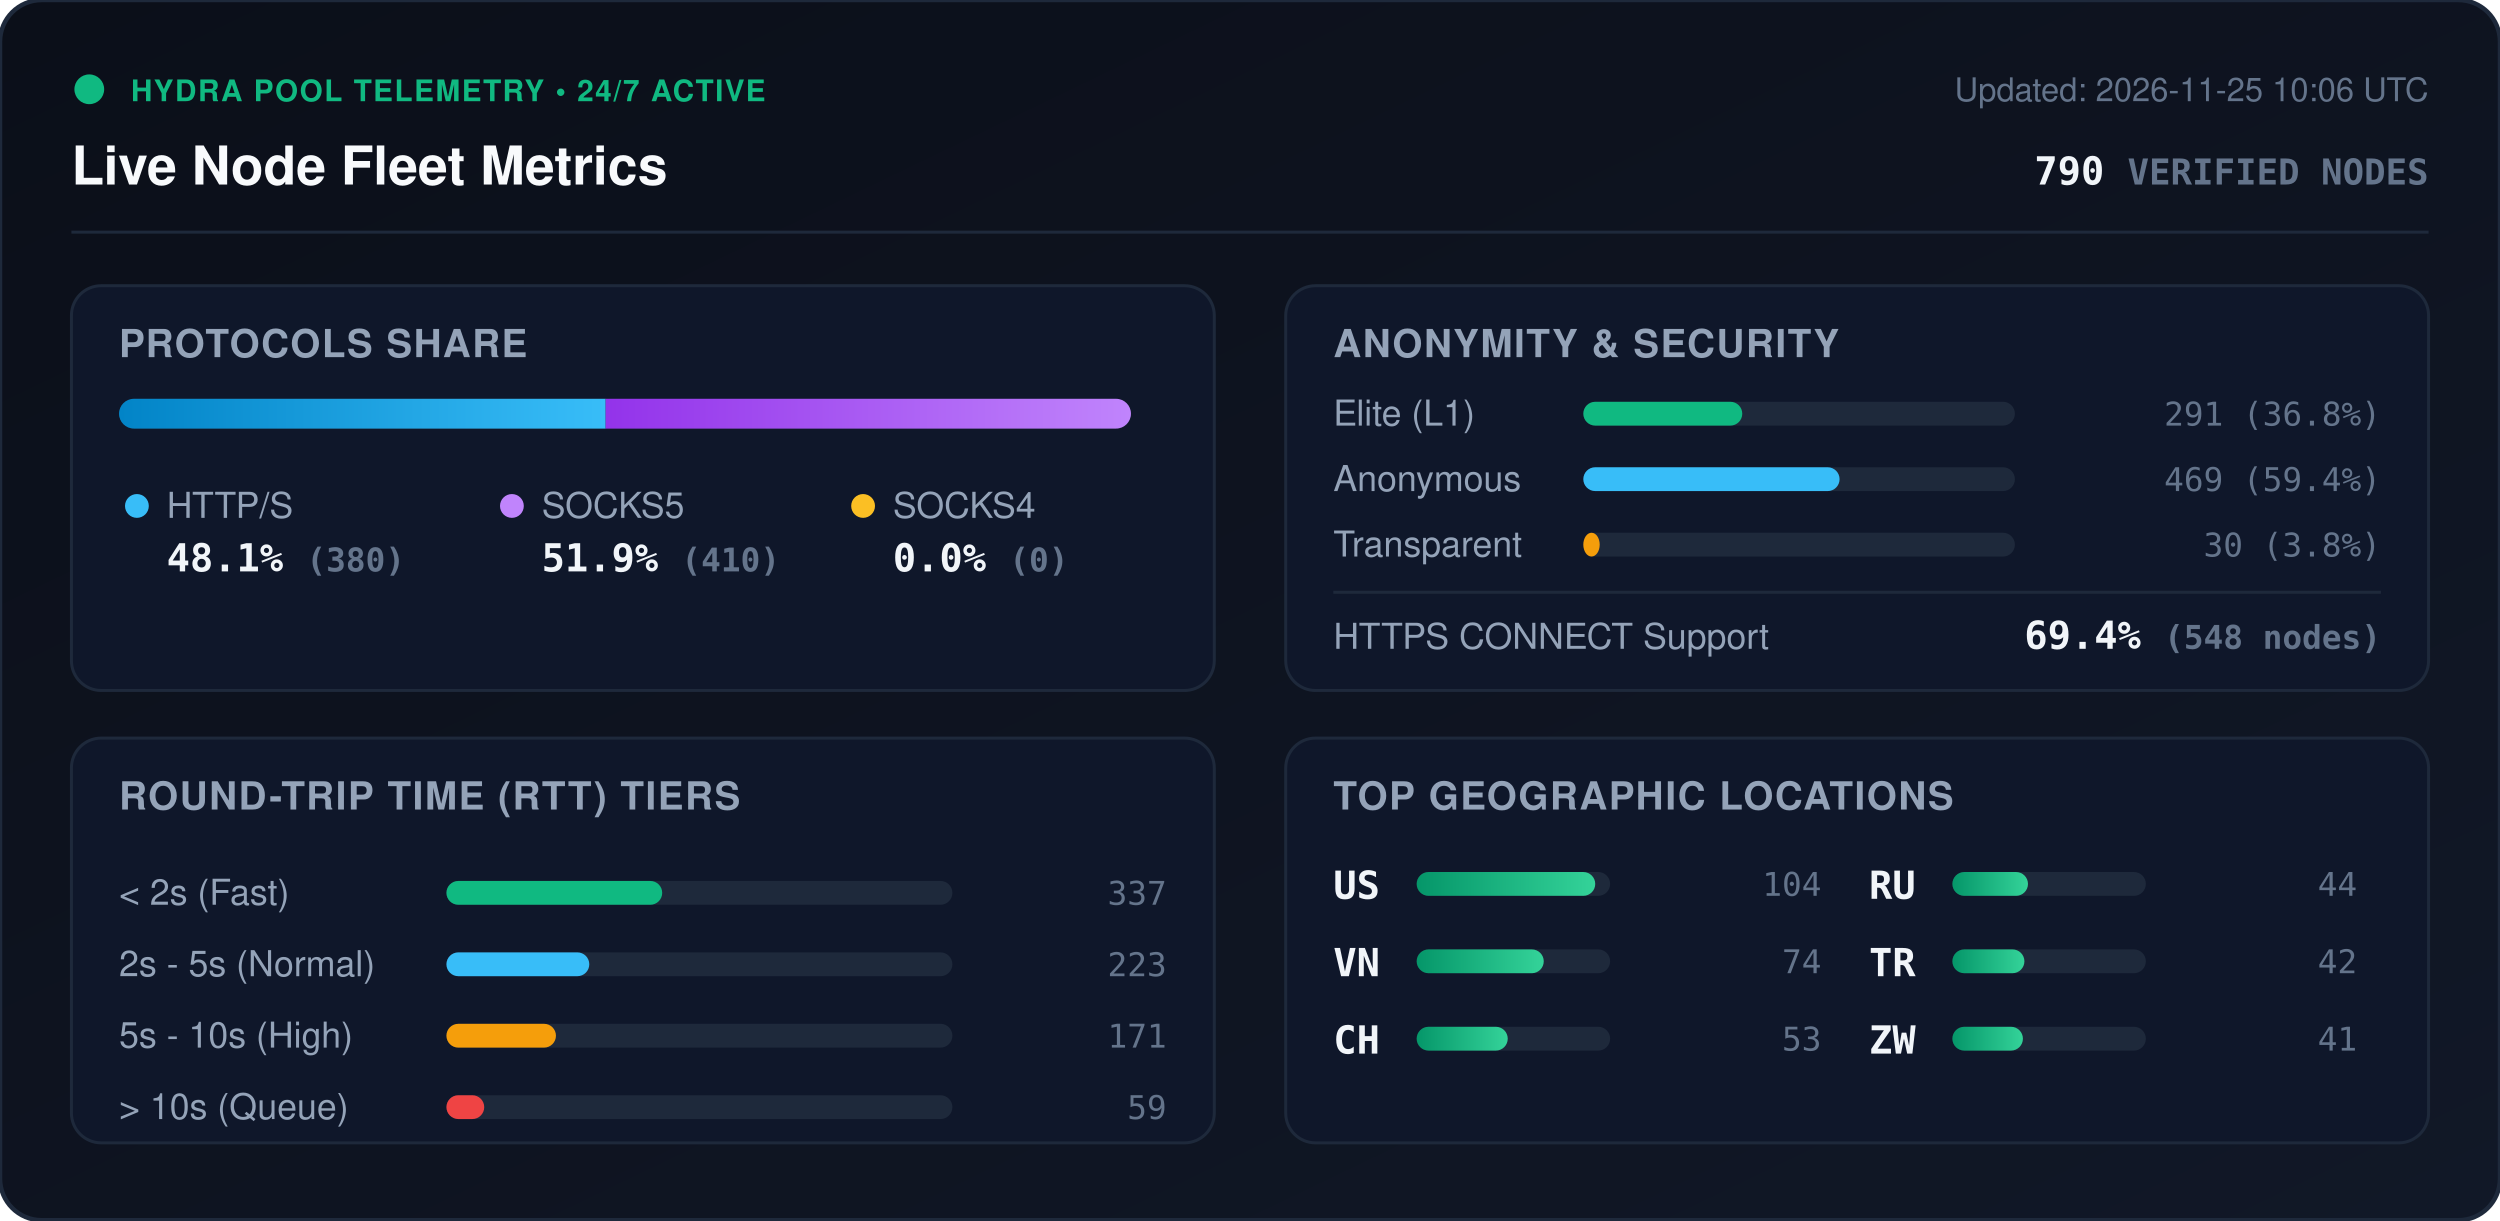
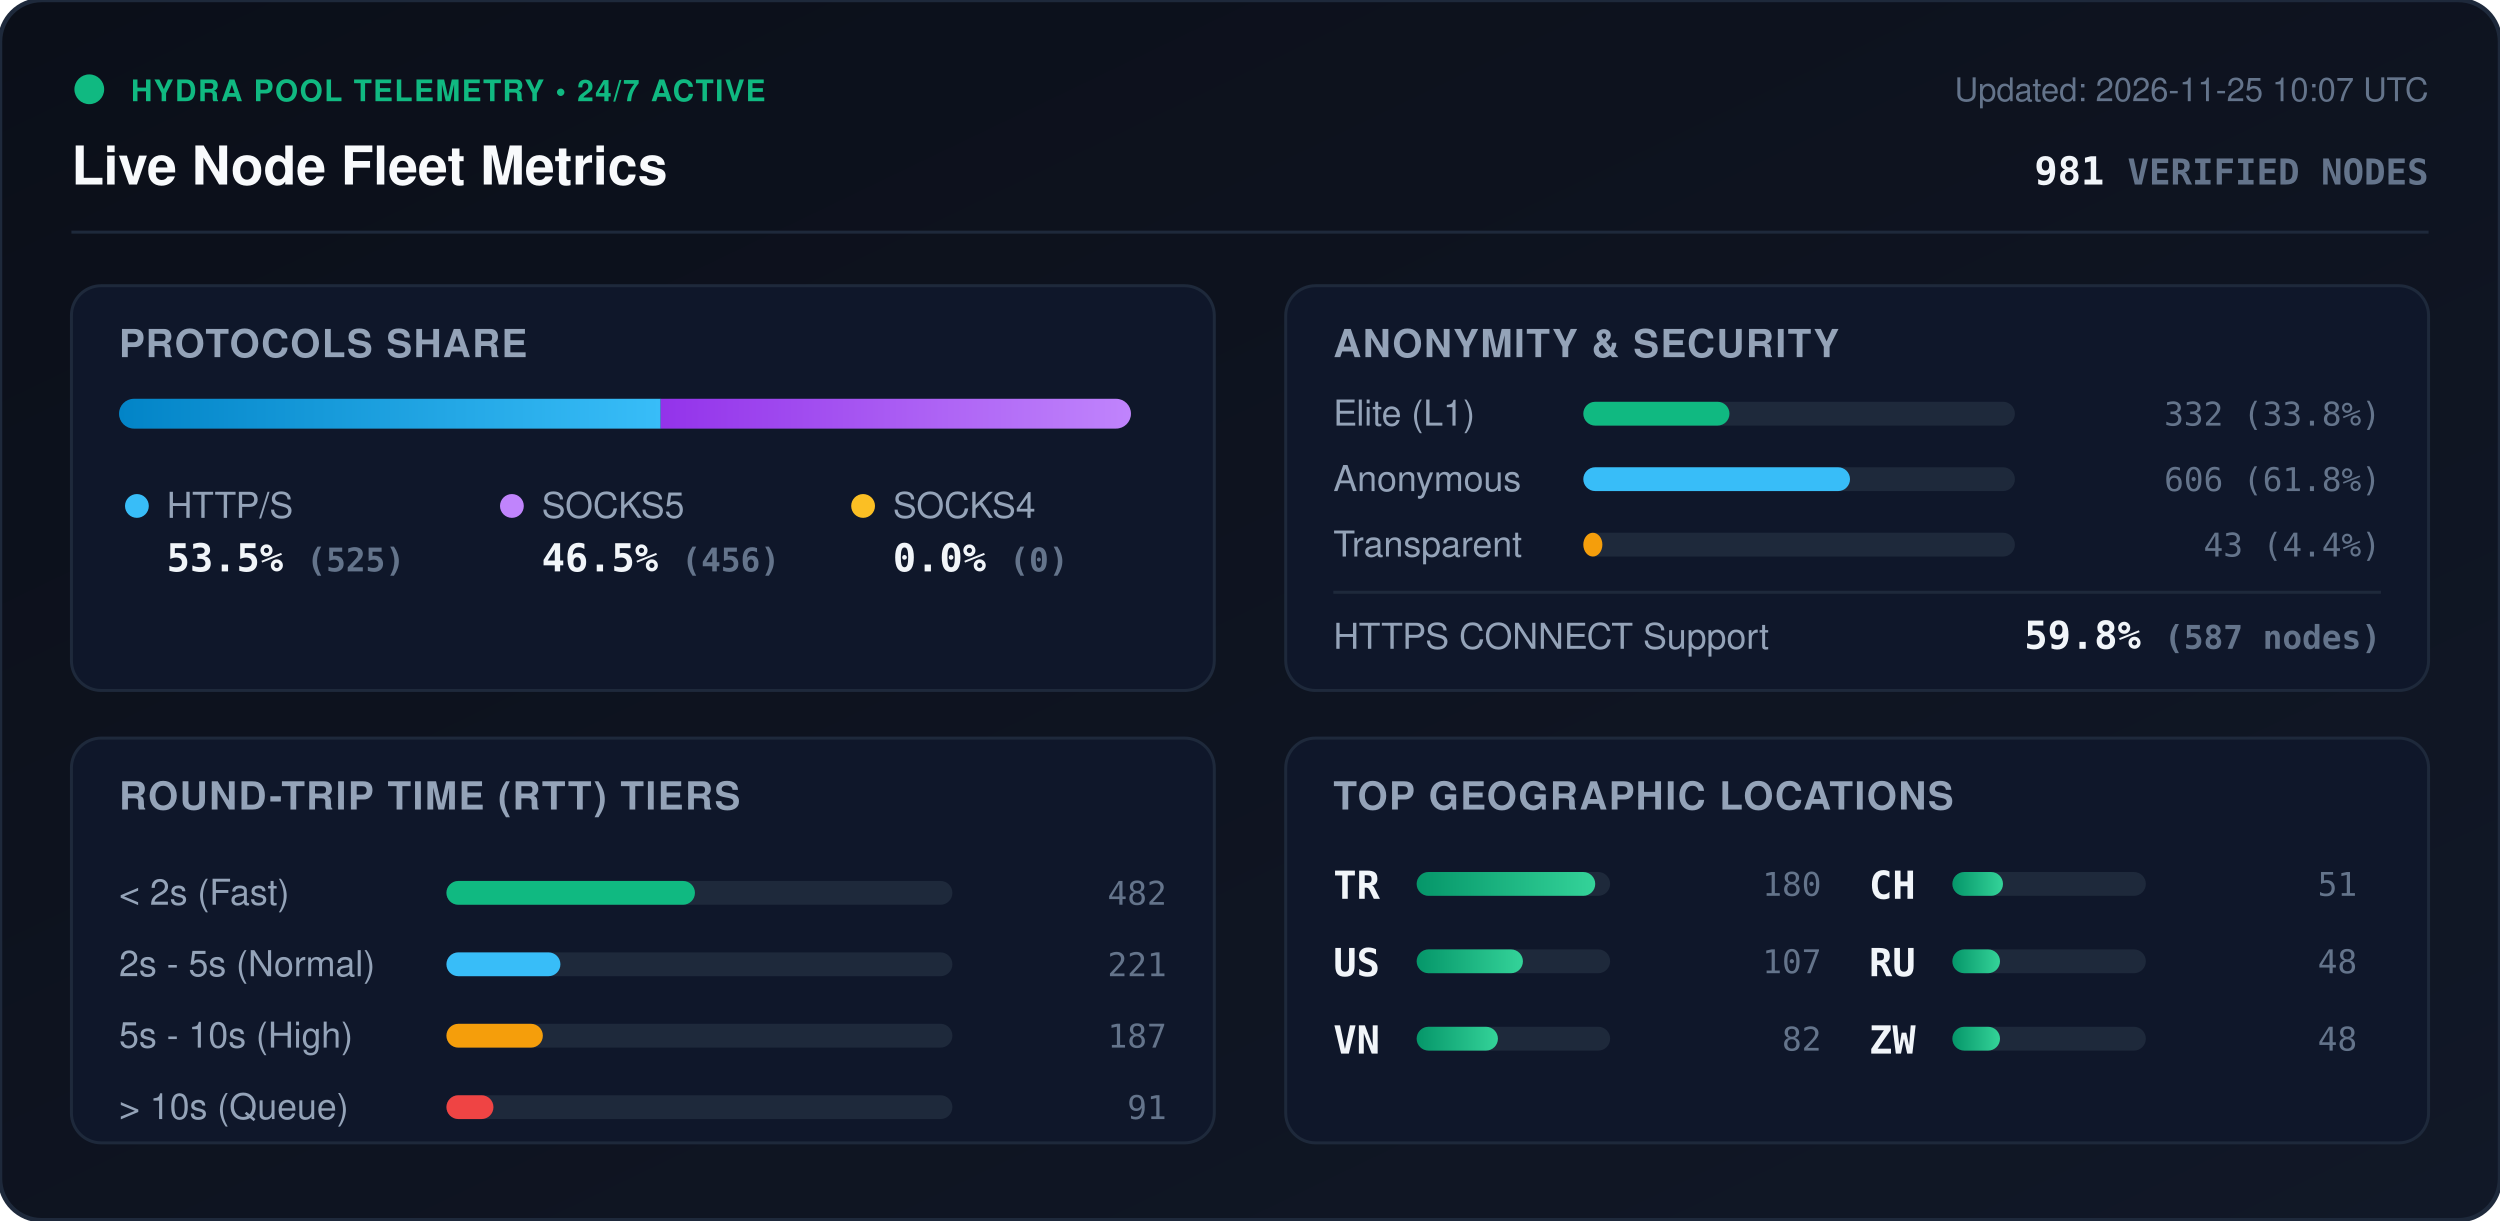
<svg xmlns="http://www.w3.org/2000/svg" viewBox="0 0 840 410" width="840" height="410" style="max-width: 100%; height: auto;">
  <defs>
    <linearGradient id="bg" x1="0%" y1="0%" x2="100%" y2="100%">
      <stop offset="0%" stop-color="#0b0f19" />
      <stop offset="100%" stop-color="#111827" />
    </linearGradient>
    <linearGradient id="bar-http" x1="0%" y1="0%" x2="100%" y2="0%">
      <stop offset="0%" stop-color="#0284c7" />
      <stop offset="100%" stop-color="#38bdf8" />
    </linearGradient>
    <linearGradient id="bar-socks5" x1="0%" y1="0%" x2="100%" y2="0%">
      <stop offset="0%" stop-color="#9333ea" />
      <stop offset="100%" stop-color="#c084fc" />
    </linearGradient>
    <linearGradient id="bar-socks4" x1="0%" y1="0%" x2="100%" y2="0%">
      <stop offset="0%" stop-color="#d97706" />
      <stop offset="100%" stop-color="#fbbf24" />
    </linearGradient>
    <linearGradient id="bar-green" x1="0%" y1="0%" x2="100%" y2="0%">
      <stop offset="0%" stop-color="#059669" />
      <stop offset="100%" stop-color="#34d399" />
    </linearGradient>
    <clipPath id="prog-track-clip">
      <rect width="340.0" height="10" rx="5" />
    </clipPath>
    <style>
      .title { font: 700 18px -apple-system, BlinkMacSystemFont, 'Segoe UI', Helvetica, Arial, sans-serif; fill: #f8fafc; }
      .sub { font: 500 11px -apple-system, BlinkMacSystemFont, 'Segoe UI', Helvetica, Arial, sans-serif; fill: #64748b; }
      .section-hdr { font: 600 13px -apple-system, BlinkMacSystemFont, 'Segoe UI', Helvetica, Arial, sans-serif; fill: #94a3b8; letter-spacing: 0.5px; }
      .metric-val { font: 700 13px -apple-system, BlinkMacSystemFont, 'Segoe UI', Helvetica, Arial, sans-serif; fill: #f1f5f9; }
      .metric-lbl { font: 500 12px -apple-system, BlinkMacSystemFont, 'Segoe UI', Helvetica, Arial, sans-serif; fill: #94a3b8; }
      .badge-txt { font: 700 10px -apple-system, BlinkMacSystemFont, 'Segoe UI', Helvetica, Arial, sans-serif; fill: #10b981; letter-spacing: 0.5px; }
      .mono { font-family: ui-monospace, SFMono-Regular, Menlo, Monaco, Consolas, monospace; }
      .pulse { animation: beacon 2s infinite ease-in-out; }
      @keyframes beacon { 0%, 100% { opacity: 1; } 50% { opacity: 0.35; } }
    </style>
  </defs>
  <rect width="840" height="410" rx="14" fill="url(#bg)" stroke="#1e293b" stroke-width="1.5" />
  <g transform="translate(24, 24)">
    <circle cx="6" cy="6" r="5" fill="#10b981" class="pulse" />
    <text x="20" y="10" class="badge-txt">HYDRA POOL TELEMETRY • 24/7 ACTIVE</text>
    <text x="0" y="38" class="title">Live Node Fleet Metrics</text>
-     <text x="792" y="10" text-anchor="end" class="sub">Updated: 2026-11-25 10:06 UTC</text>
-     <text x="792" y="38" text-anchor="end" class="metric-val mono" fill="#38bdf8">790 <tspan font-size="12" fill="#64748b">VERIFIED NODES</tspan>
+     <text x="792" y="10" text-anchor="end" class="sub">Updated: 2026-11-25 10:07 UTC</text>
+     <text x="792" y="38" text-anchor="end" class="metric-val mono" fill="#38bdf8">981 <tspan font-size="12" fill="#64748b">VERIFIED NODES</tspan>
    </text>
  </g>
  <line x1="24" y1="78" x2="816" y2="78" stroke="#1e293b" stroke-width="1" />
  <g transform="translate(24, 96)">
    <rect width="384" height="136" rx="10" fill="#0f172a" stroke="#1e293b" />
    <text x="16" y="24" class="section-hdr">PROTOCOLS SHARE</text>
    <g transform="translate(16, 38)">
      <rect width="340.0" height="10" rx="5" fill="#1e293b" />
      <g clip-path="url(#prog-track-clip)">
-         <rect x="0" width="163.5" height="10" fill="url(#bar-http)" />
-         <rect x="163.5" width="176.5" height="10" fill="url(#bar-socks5)" />
+         <rect x="0" width="182.0" height="10" fill="url(#bar-http)" />
+         <rect x="182.0" width="158.0" height="10" fill="url(#bar-socks5)" />
        <rect x="340.0" width="0.0" height="10" fill="url(#bar-socks4)" />
      </g>
    </g>
    <g transform="translate(16, 68)">
      <circle cx="6" cy="6" r="4" fill="#38bdf8" />
      <text x="16" y="10" class="metric-lbl">HTTP/S</text>
-       <text x="16" y="28" class="metric-val mono">48.1% <tspan font-size="11" fill="#64748b">(380)</tspan>
+       <text x="16" y="28" class="metric-val mono">53.5% <tspan font-size="11" fill="#64748b">(525)</tspan>
      </text>
      <circle cx="132" cy="6" r="4" fill="#c084fc" />
      <text x="142" y="10" class="metric-lbl">SOCKS5</text>
-       <text x="142" y="28" class="metric-val mono">51.9% <tspan font-size="11" fill="#64748b">(410)</tspan>
+       <text x="142" y="28" class="metric-val mono">46.5% <tspan font-size="11" fill="#64748b">(456)</tspan>
      </text>
      <circle cx="250" cy="6" r="4" fill="#fbbf24" />
      <text x="260" y="10" class="metric-lbl">SOCKS4</text>
      <text x="260" y="28" class="metric-val mono">0.0% <tspan font-size="11" fill="#64748b">(0)</tspan>
      </text>
    </g>
  </g>
  <g transform="translate(432, 96)">
    <rect width="384" height="136" rx="10" fill="#0f172a" stroke="#1e293b" />
    <text x="16" y="24" class="section-hdr">ANONYMITY &amp; SECURITY</text>
    <text x="16" y="47" class="metric-lbl">Elite (L1)</text>
    <rect x="100" y="39" width="145.0" height="8" rx="4" fill="#1e293b" />
-     <rect x="100" y="39" width="53.4" height="8" rx="4" fill="#10b981" />
-     <text x="368" y="47" text-anchor="end" class="mono sub" fill="#e2e8f0">291 (36.8%)</text>
+     <rect x="100" y="39" width="49.1" height="8" rx="4" fill="#10b981" />
+     <text x="368" y="47" text-anchor="end" class="mono sub" fill="#e2e8f0">332 (33.8%)</text>
    <text x="16" y="69" class="metric-lbl">Anonymous</text>
    <rect x="100" y="61" width="145.0" height="8" rx="4" fill="#1e293b" />
-     <rect x="100" y="61" width="86.1" height="8" rx="4" fill="#38bdf8" />
-     <text x="368" y="69" text-anchor="end" class="mono sub" fill="#e2e8f0">469 (59.4%)</text>
+     <rect x="100" y="61" width="89.6" height="8" rx="4" fill="#38bdf8" />
+     <text x="368" y="69" text-anchor="end" class="mono sub" fill="#e2e8f0">606 (61.8%)</text>
    <text x="16" y="91" class="metric-lbl">Transparent</text>
    <rect x="100" y="83" width="145.0" height="8" rx="4" fill="#1e293b" />
-     <rect x="100" y="83" width="5.5" height="8" rx="4" fill="#f59e0b" />
-     <text x="368" y="91" text-anchor="end" class="mono sub" fill="#e2e8f0">30 (3.8%)</text>
+     <rect x="100" y="83" width="6.4" height="8" rx="4" fill="#f59e0b" />
+     <text x="368" y="91" text-anchor="end" class="mono sub" fill="#e2e8f0">43 (4.4%)</text>
    <line x1="16" y1="103" x2="368" y2="103" stroke="#1e293b" stroke-width="1" />
    <text x="16" y="122" class="metric-lbl">HTTPS CONNECT Support</text>
-     <text x="368" y="122" text-anchor="end" class="metric-val mono" fill="#34d399">69.4% <tspan font-size="11" fill="#64748b">(548 nodes)</tspan>
+     <text x="368" y="122" text-anchor="end" class="metric-val mono" fill="#34d399">59.8% <tspan font-size="11" fill="#64748b">(587 nodes)</tspan>
    </text>
  </g>
  <g transform="translate(24, 248)">
    <rect width="384" height="136" rx="10" fill="#0f172a" stroke="#1e293b" />
    <text x="16" y="24" class="section-hdr">ROUND-TRIP TIME (RTT) TIERS</text>
    <g transform="translate(16, 42)">
      <text x="0" y="14" class="metric-lbl">&lt; 2s (Fast)</text>
      <rect x="110" y="6" width="170" height="8" rx="4" fill="#1e293b" />
-       <rect x="110" y="6" width="72.5" height="8" rx="4" fill="#10b981" />
-       <text x="352" y="14" text-anchor="end" class="mono sub">337</text>
+       <rect x="110" y="6" width="83.5" height="8" rx="4" fill="#10b981" />
+       <text x="352" y="14" text-anchor="end" class="mono sub">482</text>
      <text x="0" y="38" class="metric-lbl">2s - 5s (Normal)</text>
      <rect x="110" y="30" width="170" height="8" rx="4" fill="#1e293b" />
-       <rect x="110" y="30" width="48.0" height="8" rx="4" fill="#38bdf8" />
-       <text x="352" y="38" text-anchor="end" class="mono sub">223</text>
+       <rect x="110" y="30" width="38.3" height="8" rx="4" fill="#38bdf8" />
+       <text x="352" y="38" text-anchor="end" class="mono sub">221</text>
      <text x="0" y="62" class="metric-lbl">5s - 10s (High)</text>
      <rect x="110" y="54" width="170" height="8" rx="4" fill="#1e293b" />
-       <rect x="110" y="54" width="36.8" height="8" rx="4" fill="#f59e0b" />
-       <text x="352" y="62" text-anchor="end" class="mono sub">171</text>
+       <rect x="110" y="54" width="32.4" height="8" rx="4" fill="#f59e0b" />
+       <text x="352" y="62" text-anchor="end" class="mono sub">187</text>
      <text x="0" y="86" class="metric-lbl">&gt; 10s (Queue)</text>
      <rect x="110" y="78" width="170" height="8" rx="4" fill="#1e293b" />
-       <rect x="110" y="78" width="12.7" height="8" rx="4" fill="#ef4444" />
-       <text x="352" y="86" text-anchor="end" class="mono sub">59</text>
+       <rect x="110" y="78" width="15.8" height="8" rx="4" fill="#ef4444" />
+       <text x="352" y="86" text-anchor="end" class="mono sub">91</text>
    </g>
  </g>
  <g transform="translate(432, 248)">
    <rect width="384" height="136" rx="10" fill="#0f172a" stroke="#1e293b" />
    <text x="16" y="24" class="section-hdr">TOP GEOGRAPHIC LOCATIONS</text>
    <g transform="translate(16, 42)">
      <g transform="translate(0, 0)">
+         <text x="0" y="12" class="mono metric-val" font-size="12">TR</text>
+         <rect x="28" y="3" width="65" height="8" rx="4" fill="#1e293b" />
+         <rect x="28" y="3" width="60.0" height="8" rx="4" fill="url(#bar-green)" />
+         <text x="164" y="11" text-anchor="end" class="mono sub">180</text>
+       </g>
+       <g transform="translate(0, 26)">
        <text x="0" y="12" class="mono metric-val" font-size="12">US</text>
        <rect x="28" y="3" width="65" height="8" rx="4" fill="#1e293b" />
-         <rect x="28" y="3" width="60.0" height="8" rx="4" fill="url(#bar-green)" />
-         <text x="164" y="11" text-anchor="end" class="mono sub">104</text>
+         <rect x="28" y="3" width="35.7" height="8" rx="4" fill="url(#bar-green)" />
+         <text x="164" y="11" text-anchor="end" class="mono sub">107</text>
      </g>
-       <g transform="translate(0, 26)">
+       <g transform="translate(0, 52)">
        <text x="0" y="12" class="mono metric-val" font-size="12">VN</text>
        <rect x="28" y="3" width="65" height="8" rx="4" fill="#1e293b" />
-         <rect x="28" y="3" width="42.7" height="8" rx="4" fill="url(#bar-green)" />
-         <text x="164" y="11" text-anchor="end" class="mono sub">74</text>
+         <rect x="28" y="3" width="27.3" height="8" rx="4" fill="url(#bar-green)" />
+         <text x="164" y="11" text-anchor="end" class="mono sub">82</text>
      </g>
-       <g transform="translate(0, 52)">
+       <g transform="translate(180, 0)">
        <text x="0" y="12" class="mono metric-val" font-size="12">CH</text>
        <rect x="28" y="3" width="65" height="8" rx="4" fill="#1e293b" />
-         <rect x="28" y="3" width="30.6" height="8" rx="4" fill="url(#bar-green)" />
-         <text x="164" y="11" text-anchor="end" class="mono sub">53</text>
+         <rect x="28" y="3" width="17.0" height="8" rx="4" fill="url(#bar-green)" />
+         <text x="164" y="11" text-anchor="end" class="mono sub">51</text>
      </g>
-       <g transform="translate(180, 0)">
+       <g transform="translate(180, 26)">
        <text x="0" y="12" class="mono metric-val" font-size="12">RU</text>
        <rect x="28" y="3" width="65" height="8" rx="4" fill="#1e293b" />
-         <rect x="28" y="3" width="25.4" height="8" rx="4" fill="url(#bar-green)" />
-         <text x="164" y="11" text-anchor="end" class="mono sub">44</text>
-       </g>
-       <g transform="translate(180, 26)">
-         <text x="0" y="12" class="mono metric-val" font-size="12">TR</text>
-         <rect x="28" y="3" width="65" height="8" rx="4" fill="#1e293b" />
-         <rect x="28" y="3" width="24.2" height="8" rx="4" fill="url(#bar-green)" />
-         <text x="164" y="11" text-anchor="end" class="mono sub">42</text>
+         <rect x="28" y="3" width="16.0" height="8" rx="4" fill="url(#bar-green)" />
+         <text x="164" y="11" text-anchor="end" class="mono sub">48</text>
      </g>
      <g transform="translate(180, 52)">
        <text x="0" y="12" class="mono metric-val" font-size="12">ZW</text>
        <rect x="28" y="3" width="65" height="8" rx="4" fill="#1e293b" />
-         <rect x="28" y="3" width="23.7" height="8" rx="4" fill="url(#bar-green)" />
-         <text x="164" y="11" text-anchor="end" class="mono sub">41</text>
+         <rect x="28" y="3" width="16.0" height="8" rx="4" fill="url(#bar-green)" />
+         <text x="164" y="11" text-anchor="end" class="mono sub">48</text>
      </g>
    </g>
  </g>
</svg>
